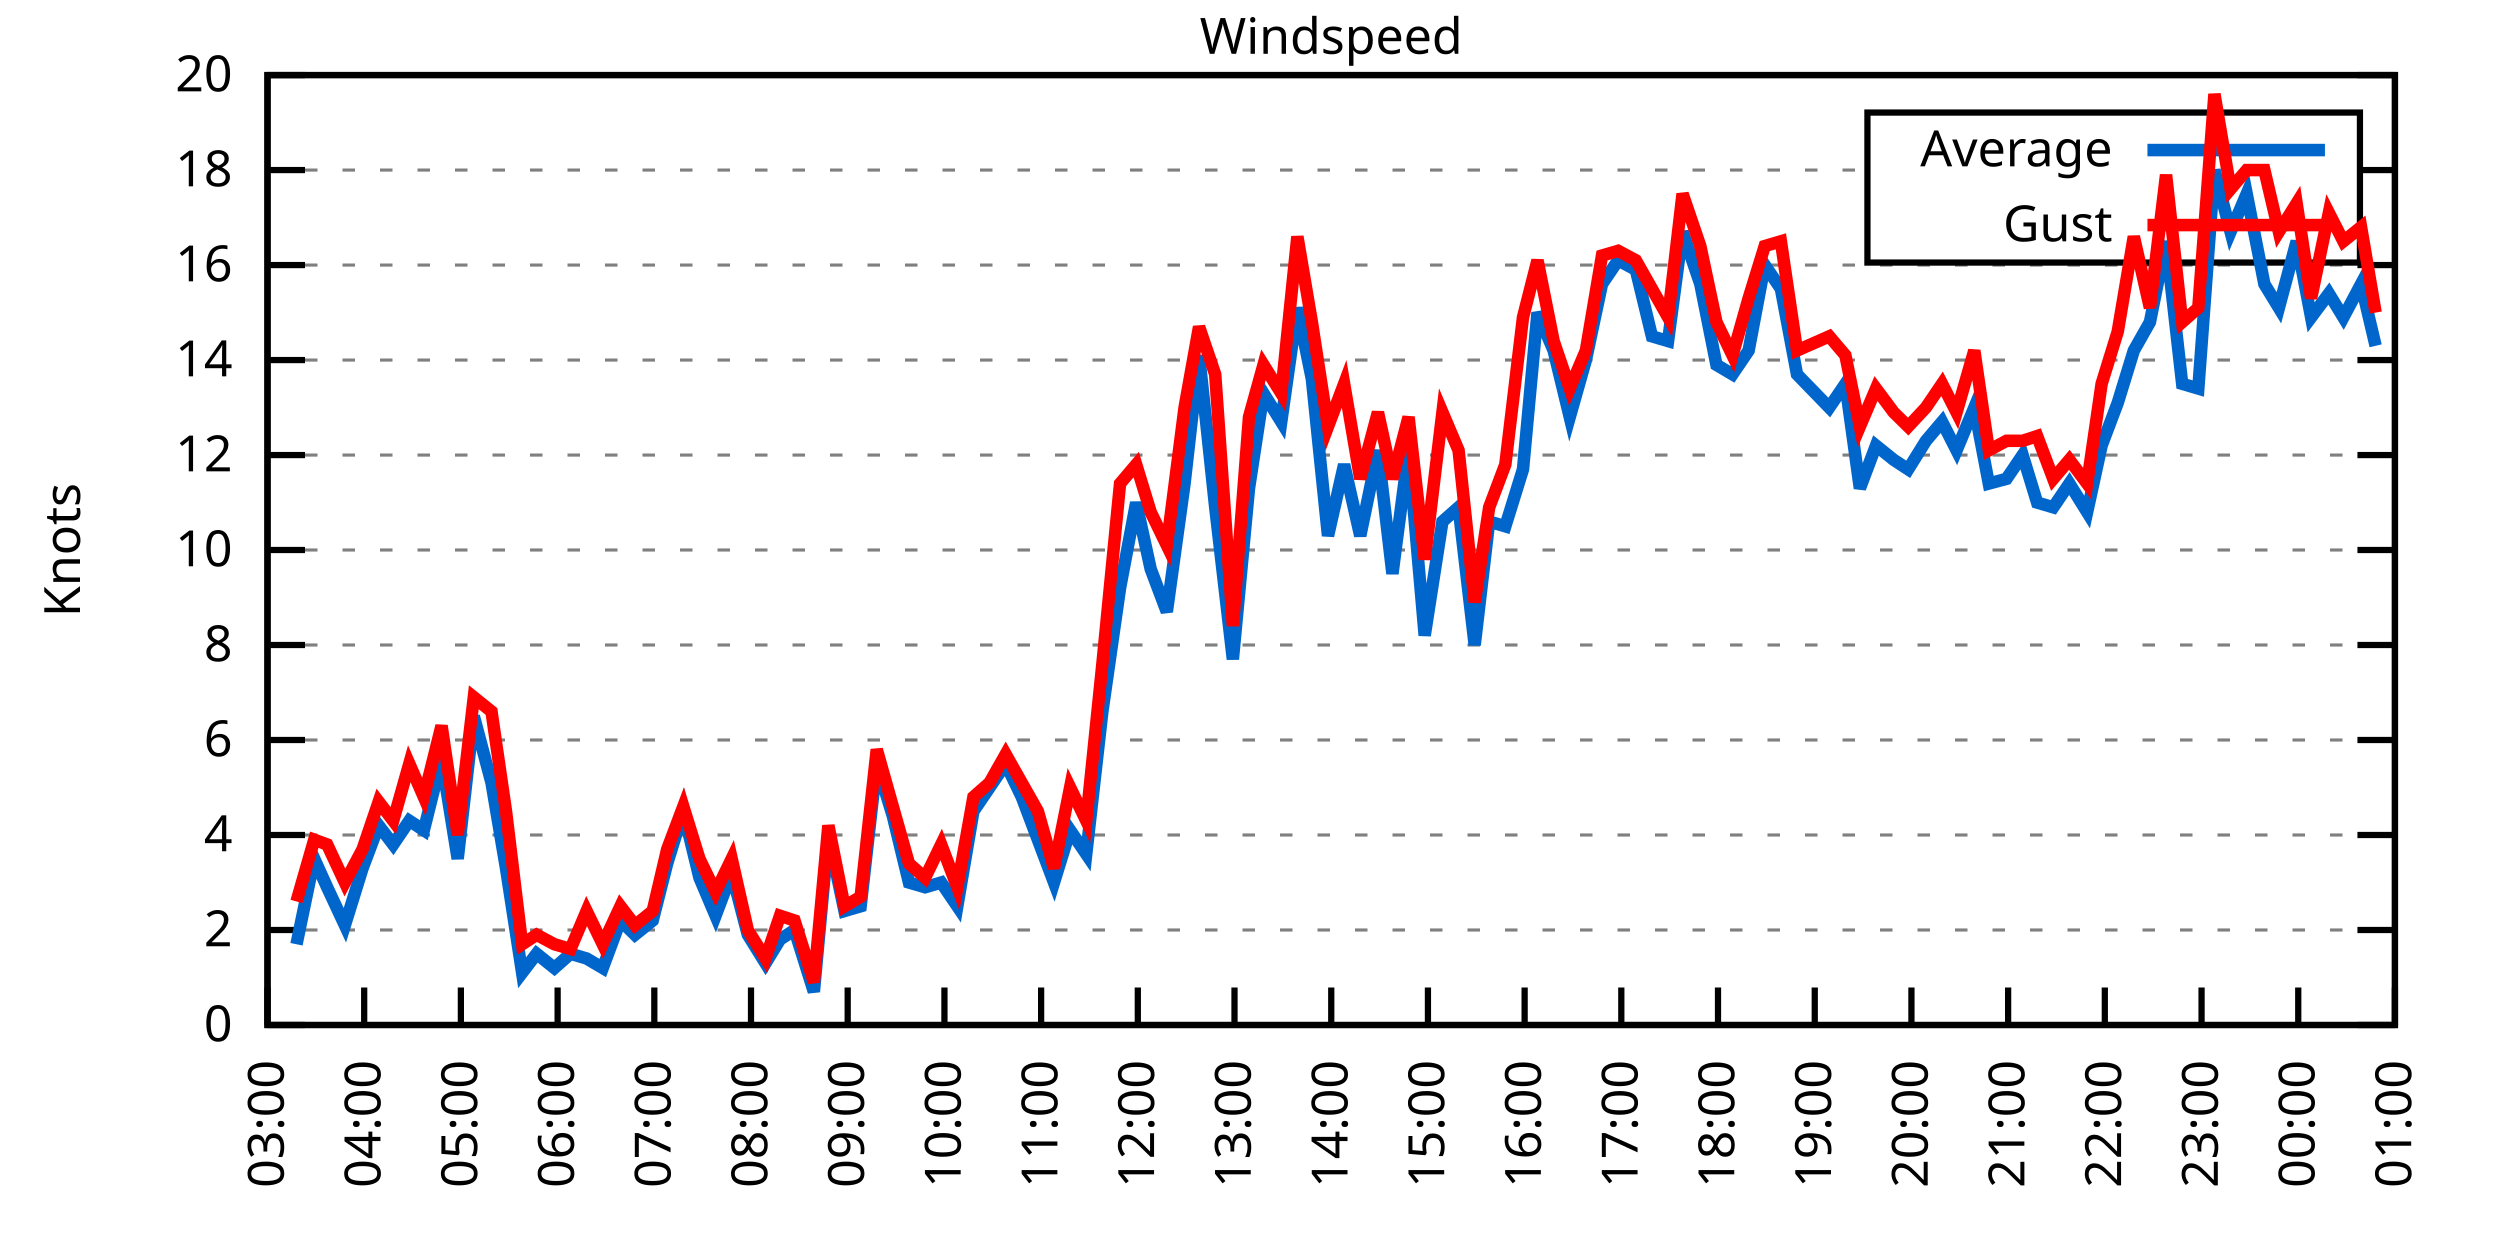
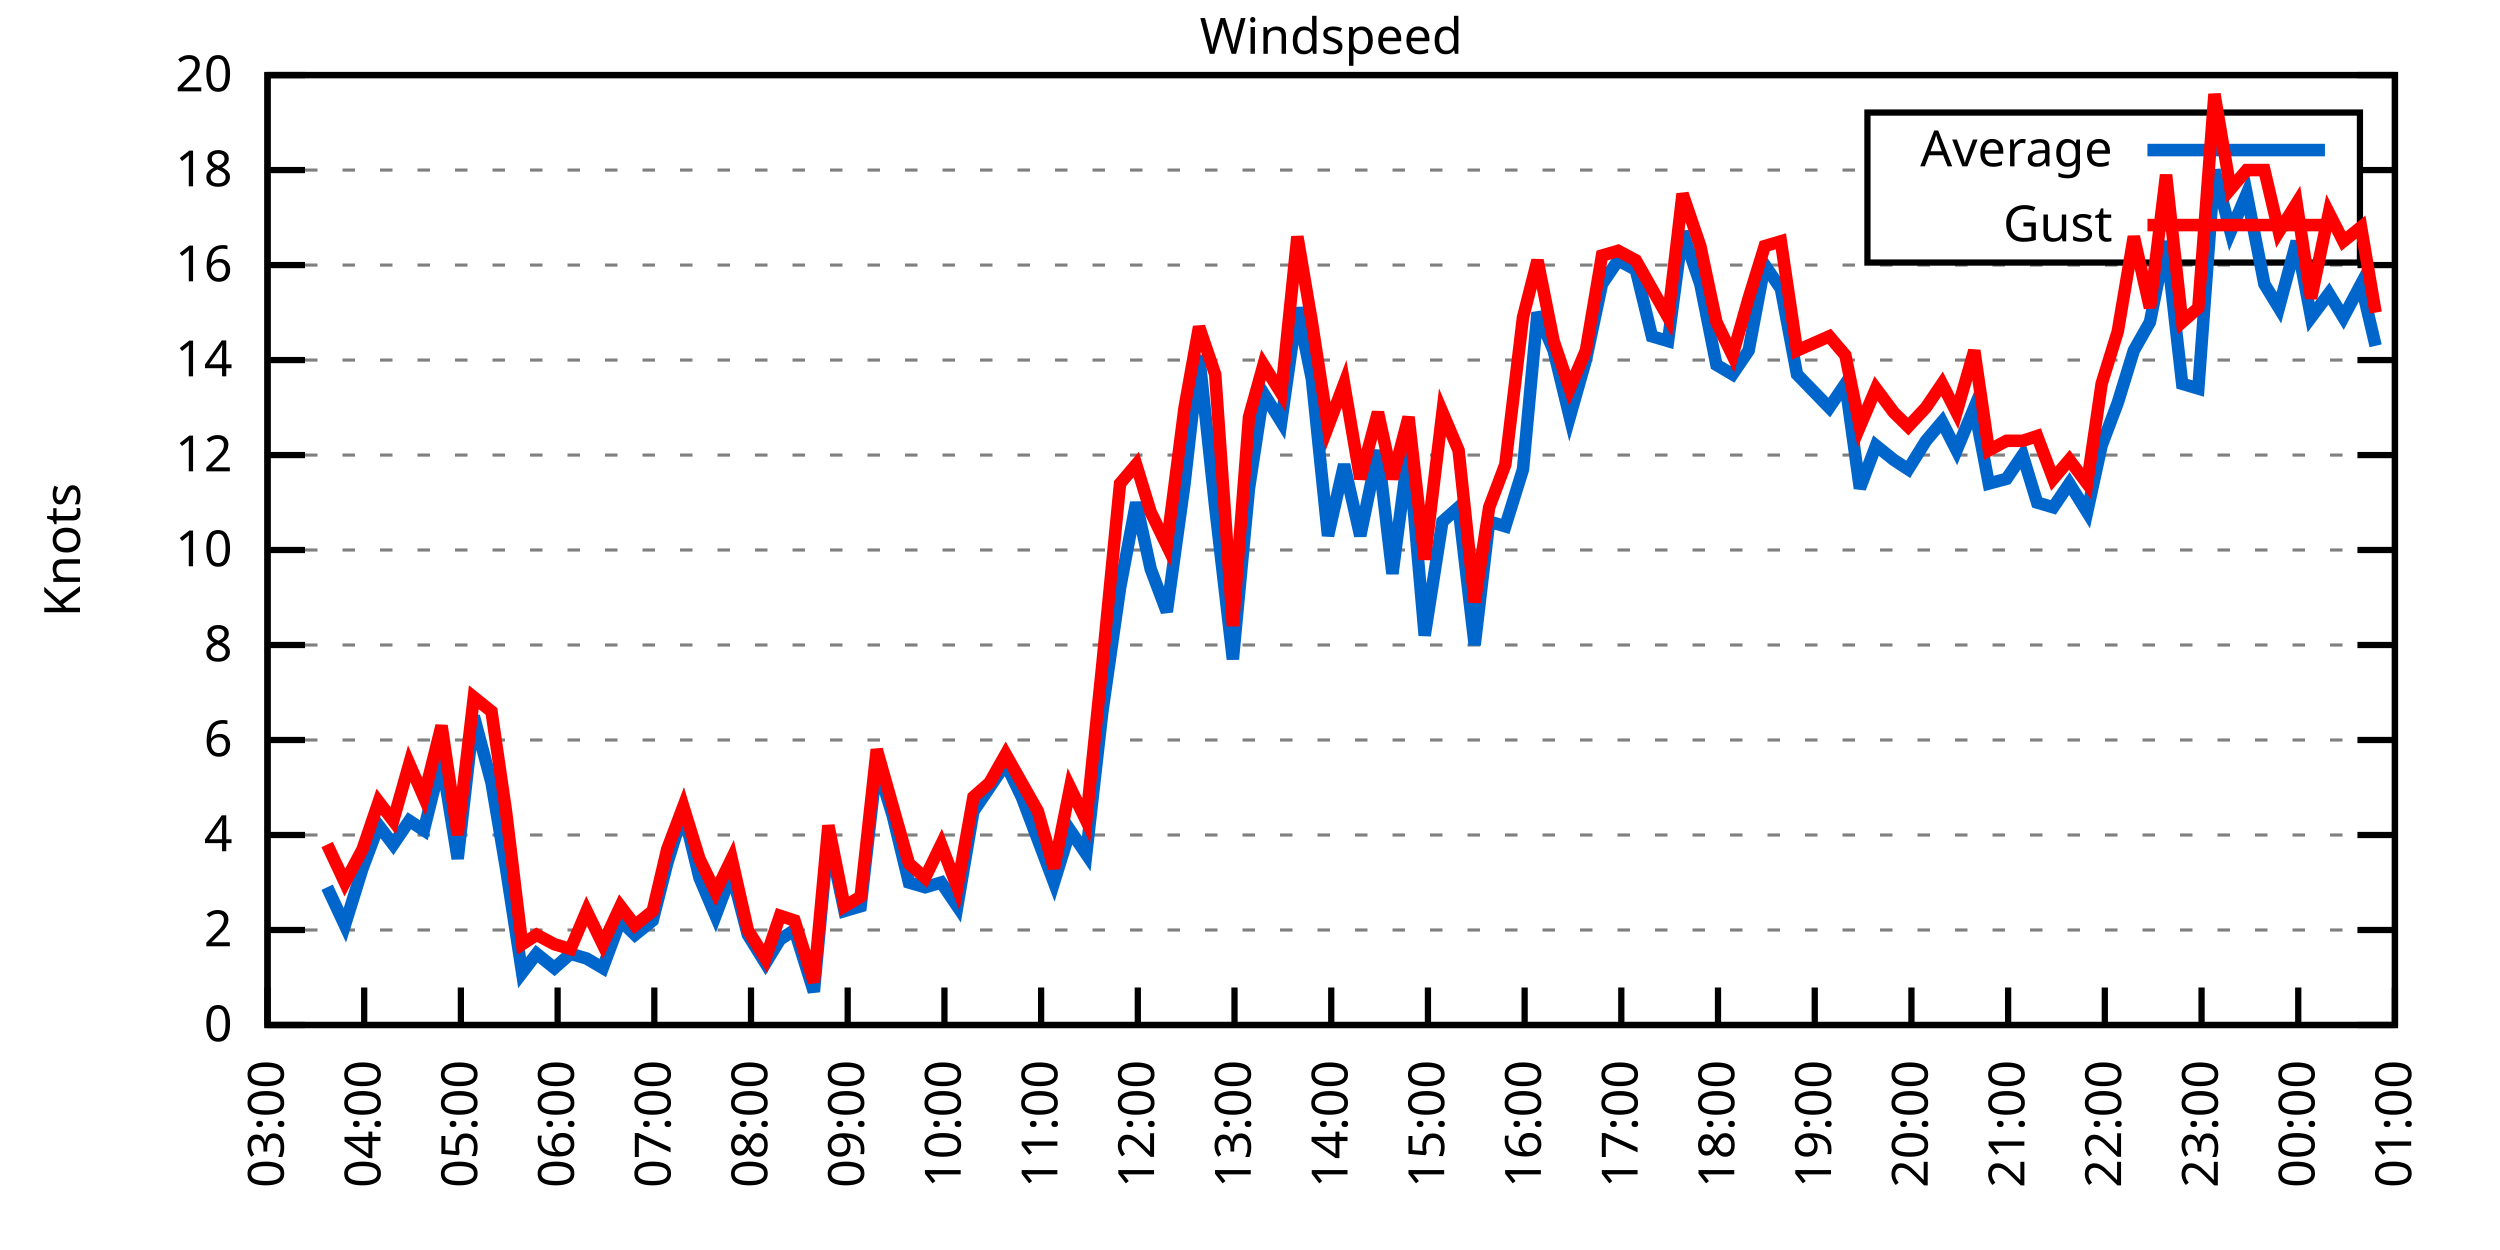
<svg xmlns="http://www.w3.org/2000/svg" xmlns:xlink="http://www.w3.org/1999/xlink" width="400" height="200" viewBox="0 0 400 200">
  <g id="gnuplot_canvas">
    <rect x="0" y="0" width="400" height="200" fill="none" />
    <defs>
      <circle id="gpDot" r="0.5" stroke-width="0.5" stroke="currentColor" />
      <path id="gpPt0" stroke-width="0.333" stroke="currentColor" d="M-1,0 h2 M0,-1 v2" />
      <path id="gpPt1" stroke-width="0.333" stroke="currentColor" d="M-1,-1 L1,1 M1,-1 L-1,1" />
      <path id="gpPt2" stroke-width="0.333" stroke="currentColor" d="M-1,0 L1,0 M0,-1 L0,1 M-1,-1 L1,1 M-1,1 L1,-1" />
      <rect id="gpPt3" stroke-width="0.333" stroke="currentColor" x="-1" y="-1" width="2" height="2" />
      <rect id="gpPt4" stroke-width="0.333" stroke="currentColor" fill="currentColor" x="-1" y="-1" width="2" height="2" />
      <circle id="gpPt5" stroke-width="0.333" stroke="currentColor" cx="0" cy="0" r="1" />
      <use xlink:href="#gpPt5" id="gpPt6" fill="currentColor" stroke="none" />
      <path id="gpPt7" stroke-width="0.333" stroke="currentColor" d="M0,-1.33 L-1.33,0.67 L1.33,0.67 z" />
      <use xlink:href="#gpPt7" id="gpPt8" fill="currentColor" stroke="none" />
      <use xlink:href="#gpPt7" id="gpPt9" stroke="currentColor" transform="rotate(180)" />
      <use xlink:href="#gpPt9" id="gpPt10" fill="currentColor" stroke="none" />
      <use xlink:href="#gpPt3" id="gpPt11" stroke="currentColor" transform="rotate(45)" />
      <use xlink:href="#gpPt11" id="gpPt12" fill="currentColor" stroke="none" />
      <path id="gpPt13" stroke-width="0.333" stroke="currentColor" d="M0,1.330 L1.265,0.411 L0.782,-1.067 L-0.782,-1.076 L-1.265,0.411 z" />
      <use xlink:href="#gpPt13" id="gpPt14" fill="currentColor" stroke="none" />
      <filter id="textbox" filterUnits="objectBoundingBox" x="0" y="0" height="1" width="1">
        <feFlood flood-color="white" flood-opacity="1" result="bgnd" />
        <feComposite in="SourceGraphic" in2="bgnd" operator="atop" />
      </filter>
      <filter id="greybox" filterUnits="objectBoundingBox" x="0" y="0" height="1" width="1">
        <feFlood flood-color="lightgrey" flood-opacity="1" result="grey" />
        <feComposite in="SourceGraphic" in2="grey" operator="atop" />
      </filter>
    </defs>
    <g fill="none" color="white" stroke="currentColor" stroke-width="1.00" stroke-linecap="butt" stroke-linejoin="miter">
</g>
    <g fill="none" color="black" stroke="currentColor" stroke-width="1.00" stroke-linecap="butt" stroke-linejoin="miter">
      <g stroke="none" shape-rendering="crispEdges">
        <polygon fill="rgb(255, 255, 255)" points="42.80,164.00 383.18,164.00 383.18,12.02 42.80,12.02 " />
      </g>
    </g>
    <g fill="none" color="black" stroke="currentColor" stroke-width="1.00" stroke-linecap="butt" stroke-linejoin="miter">
</g>
    <g fill="none" color="black" stroke="black" stroke-width="0.50" stroke-linecap="butt" stroke-linejoin="miter">
</g>
    <g fill="none" color="gray" stroke="currentColor" stroke-width="0.50" stroke-linecap="butt" stroke-linejoin="miter">
      <path stroke="gray" stroke-dasharray="2,4" class="gridline" d="M42.80,164.00 L383.19,164.00  " />
    </g>
    <g fill="none" color="gray" stroke="gray" stroke-width="1.00" stroke-linecap="butt" stroke-linejoin="miter">
</g>
    <g fill="none" color="black" stroke="currentColor" stroke-width="1.00" stroke-linecap="butt" stroke-linejoin="miter">
      <path stroke="black" d="M42.80,164.00 L48.80,164.00 M383.19,164.00 L377.19,164.00  " />
      <g transform="translate(37.20,166.60)" stroke="none" fill="black" font-family="Sans" font-size="8.00" text-anchor="end">
        <text>
          <tspan font-family="Sans"> 0</tspan>
        </text>
      </g>
    </g>
    <g fill="none" color="black" stroke="currentColor" stroke-width="1.00" stroke-linecap="butt" stroke-linejoin="miter">
</g>
    <g fill="none" color="black" stroke="black" stroke-width="0.50" stroke-linecap="butt" stroke-linejoin="miter">
</g>
    <g fill="none" color="gray" stroke="currentColor" stroke-width="0.50" stroke-linecap="butt" stroke-linejoin="miter">
      <path stroke="gray" stroke-dasharray="2,4" class="gridline" d="M42.80,148.80 L383.19,148.80  " />
    </g>
    <g fill="none" color="gray" stroke="gray" stroke-width="1.00" stroke-linecap="butt" stroke-linejoin="miter">
</g>
    <g fill="none" color="black" stroke="currentColor" stroke-width="1.00" stroke-linecap="butt" stroke-linejoin="miter">
      <path stroke="black" d="M42.80,148.80 L48.80,148.80 M383.19,148.80 L377.19,148.80  " />
      <g transform="translate(37.20,151.40)" stroke="none" fill="black" font-family="Sans" font-size="8.00" text-anchor="end">
        <text>
          <tspan font-family="Sans"> 2</tspan>
        </text>
      </g>
    </g>
    <g fill="none" color="black" stroke="currentColor" stroke-width="1.00" stroke-linecap="butt" stroke-linejoin="miter">
</g>
    <g fill="none" color="black" stroke="black" stroke-width="0.50" stroke-linecap="butt" stroke-linejoin="miter">
</g>
    <g fill="none" color="gray" stroke="currentColor" stroke-width="0.50" stroke-linecap="butt" stroke-linejoin="miter">
      <path stroke="gray" stroke-dasharray="2,4" class="gridline" d="M42.80,133.60 L383.19,133.60  " />
    </g>
    <g fill="none" color="gray" stroke="gray" stroke-width="1.00" stroke-linecap="butt" stroke-linejoin="miter">
</g>
    <g fill="none" color="black" stroke="currentColor" stroke-width="1.00" stroke-linecap="butt" stroke-linejoin="miter">
      <path stroke="black" d="M42.80,133.60 L48.80,133.60 M383.19,133.60 L377.19,133.60  " />
      <g transform="translate(37.20,136.20)" stroke="none" fill="black" font-family="Sans" font-size="8.00" text-anchor="end">
        <text>
          <tspan font-family="Sans"> 4</tspan>
        </text>
      </g>
    </g>
    <g fill="none" color="black" stroke="currentColor" stroke-width="1.00" stroke-linecap="butt" stroke-linejoin="miter">
</g>
    <g fill="none" color="black" stroke="black" stroke-width="0.50" stroke-linecap="butt" stroke-linejoin="miter">
</g>
    <g fill="none" color="gray" stroke="currentColor" stroke-width="0.50" stroke-linecap="butt" stroke-linejoin="miter">
      <path stroke="gray" stroke-dasharray="2,4" class="gridline" d="M42.80,118.40 L383.19,118.40  " />
    </g>
    <g fill="none" color="gray" stroke="gray" stroke-width="1.00" stroke-linecap="butt" stroke-linejoin="miter">
</g>
    <g fill="none" color="black" stroke="currentColor" stroke-width="1.00" stroke-linecap="butt" stroke-linejoin="miter">
      <path stroke="black" d="M42.80,118.40 L48.80,118.40 M383.19,118.40 L377.19,118.40  " />
      <g transform="translate(37.20,121.00)" stroke="none" fill="black" font-family="Sans" font-size="8.00" text-anchor="end">
        <text>
          <tspan font-family="Sans"> 6</tspan>
        </text>
      </g>
    </g>
    <g fill="none" color="black" stroke="currentColor" stroke-width="1.00" stroke-linecap="butt" stroke-linejoin="miter">
</g>
    <g fill="none" color="black" stroke="black" stroke-width="0.50" stroke-linecap="butt" stroke-linejoin="miter">
</g>
    <g fill="none" color="gray" stroke="currentColor" stroke-width="0.50" stroke-linecap="butt" stroke-linejoin="miter">
      <path stroke="gray" stroke-dasharray="2,4" class="gridline" d="M42.80,103.20 L383.19,103.20  " />
    </g>
    <g fill="none" color="gray" stroke="gray" stroke-width="1.00" stroke-linecap="butt" stroke-linejoin="miter">
</g>
    <g fill="none" color="black" stroke="currentColor" stroke-width="1.00" stroke-linecap="butt" stroke-linejoin="miter">
      <path stroke="black" d="M42.80,103.20 L48.80,103.20 M383.19,103.20 L377.19,103.20  " />
      <g transform="translate(37.20,105.80)" stroke="none" fill="black" font-family="Sans" font-size="8.00" text-anchor="end">
        <text>
          <tspan font-family="Sans"> 8</tspan>
        </text>
      </g>
    </g>
    <g fill="none" color="black" stroke="currentColor" stroke-width="1.00" stroke-linecap="butt" stroke-linejoin="miter">
</g>
    <g fill="none" color="black" stroke="black" stroke-width="0.50" stroke-linecap="butt" stroke-linejoin="miter">
</g>
    <g fill="none" color="gray" stroke="currentColor" stroke-width="0.50" stroke-linecap="butt" stroke-linejoin="miter">
      <path stroke="gray" stroke-dasharray="2,4" class="gridline" d="M42.80,88.00 L383.19,88.00  " />
    </g>
    <g fill="none" color="gray" stroke="gray" stroke-width="1.00" stroke-linecap="butt" stroke-linejoin="miter">
</g>
    <g fill="none" color="black" stroke="currentColor" stroke-width="1.00" stroke-linecap="butt" stroke-linejoin="miter">
      <path stroke="black" d="M42.80,88.00 L48.80,88.00 M383.19,88.00 L377.19,88.00  " />
      <g transform="translate(37.20,90.60)" stroke="none" fill="black" font-family="Sans" font-size="8.00" text-anchor="end">
        <text>
          <tspan font-family="Sans"> 10</tspan>
        </text>
      </g>
    </g>
    <g fill="none" color="black" stroke="currentColor" stroke-width="1.00" stroke-linecap="butt" stroke-linejoin="miter">
</g>
    <g fill="none" color="black" stroke="black" stroke-width="0.50" stroke-linecap="butt" stroke-linejoin="miter">
</g>
    <g fill="none" color="gray" stroke="currentColor" stroke-width="0.50" stroke-linecap="butt" stroke-linejoin="miter">
      <path stroke="gray" stroke-dasharray="2,4" class="gridline" d="M42.80,72.81 L383.19,72.81  " />
    </g>
    <g fill="none" color="gray" stroke="gray" stroke-width="1.00" stroke-linecap="butt" stroke-linejoin="miter">
</g>
    <g fill="none" color="black" stroke="currentColor" stroke-width="1.00" stroke-linecap="butt" stroke-linejoin="miter">
      <path stroke="black" d="M42.80,72.81 L48.80,72.81 M383.19,72.81 L377.19,72.81  " />
      <g transform="translate(37.20,75.41)" stroke="none" fill="black" font-family="Sans" font-size="8.00" text-anchor="end">
        <text>
          <tspan font-family="Sans"> 12</tspan>
        </text>
      </g>
    </g>
    <g fill="none" color="black" stroke="currentColor" stroke-width="1.00" stroke-linecap="butt" stroke-linejoin="miter">
</g>
    <g fill="none" color="black" stroke="black" stroke-width="0.50" stroke-linecap="butt" stroke-linejoin="miter">
</g>
    <g fill="none" color="gray" stroke="currentColor" stroke-width="0.50" stroke-linecap="butt" stroke-linejoin="miter">
      <path stroke="gray" stroke-dasharray="2,4" class="gridline" d="M42.80,57.61 L383.19,57.61  " />
    </g>
    <g fill="none" color="gray" stroke="gray" stroke-width="1.00" stroke-linecap="butt" stroke-linejoin="miter">
</g>
    <g fill="none" color="black" stroke="currentColor" stroke-width="1.00" stroke-linecap="butt" stroke-linejoin="miter">
      <path stroke="black" d="M42.80,57.61 L48.80,57.61 M383.19,57.61 L377.19,57.61  " />
      <g transform="translate(37.20,60.21)" stroke="none" fill="black" font-family="Sans" font-size="8.00" text-anchor="end">
        <text>
          <tspan font-family="Sans"> 14</tspan>
        </text>
      </g>
    </g>
    <g fill="none" color="black" stroke="currentColor" stroke-width="1.00" stroke-linecap="butt" stroke-linejoin="miter">
</g>
    <g fill="none" color="black" stroke="black" stroke-width="0.50" stroke-linecap="butt" stroke-linejoin="miter">
</g>
    <g fill="none" color="gray" stroke="currentColor" stroke-width="0.50" stroke-linecap="butt" stroke-linejoin="miter">
      <path stroke="gray" stroke-dasharray="2,4" class="gridline" d="M42.80,42.41 L383.19,42.41  " />
    </g>
    <g fill="none" color="gray" stroke="gray" stroke-width="1.00" stroke-linecap="butt" stroke-linejoin="miter">
</g>
    <g fill="none" color="black" stroke="currentColor" stroke-width="1.00" stroke-linecap="butt" stroke-linejoin="miter">
      <path stroke="black" d="M42.80,42.41 L48.80,42.41 M383.19,42.41 L377.19,42.41  " />
      <g transform="translate(37.20,45.01)" stroke="none" fill="black" font-family="Sans" font-size="8.00" text-anchor="end">
        <text>
          <tspan font-family="Sans"> 16</tspan>
        </text>
      </g>
    </g>
    <g fill="none" color="black" stroke="currentColor" stroke-width="1.00" stroke-linecap="butt" stroke-linejoin="miter">
</g>
    <g fill="none" color="black" stroke="black" stroke-width="0.50" stroke-linecap="butt" stroke-linejoin="miter">
</g>
    <g fill="none" color="gray" stroke="currentColor" stroke-width="0.50" stroke-linecap="butt" stroke-linejoin="miter">
      <path stroke="gray" stroke-dasharray="2,4" class="gridline" d="M42.80,27.21 L298.79,27.21 M377.59,27.21 L383.19,27.21  " />
    </g>
    <g fill="none" color="gray" stroke="gray" stroke-width="1.00" stroke-linecap="butt" stroke-linejoin="miter">
</g>
    <g fill="none" color="black" stroke="currentColor" stroke-width="1.00" stroke-linecap="butt" stroke-linejoin="miter">
      <path stroke="black" d="M42.80,27.21 L48.80,27.21 M383.19,27.21 L377.19,27.21  " />
      <g transform="translate(37.20,29.81)" stroke="none" fill="black" font-family="Sans" font-size="8.00" text-anchor="end">
        <text>
          <tspan font-family="Sans"> 18</tspan>
        </text>
      </g>
    </g>
    <g fill="none" color="black" stroke="currentColor" stroke-width="1.00" stroke-linecap="butt" stroke-linejoin="miter">
</g>
    <g fill="none" color="black" stroke="black" stroke-width="0.50" stroke-linecap="butt" stroke-linejoin="miter">
</g>
    <g fill="none" color="gray" stroke="currentColor" stroke-width="0.50" stroke-linecap="butt" stroke-linejoin="miter">
      <path stroke="gray" stroke-dasharray="2,4" class="gridline" d="M42.80,12.01 L383.19,12.01  " />
    </g>
    <g fill="none" color="gray" stroke="gray" stroke-width="1.00" stroke-linecap="butt" stroke-linejoin="miter">
</g>
    <g fill="none" color="black" stroke="currentColor" stroke-width="1.00" stroke-linecap="butt" stroke-linejoin="miter">
      <path stroke="black" d="M42.80,12.01 L48.80,12.01 M383.19,12.01 L377.19,12.01  " />
      <g transform="translate(37.20,14.61)" stroke="none" fill="black" font-family="Sans" font-size="8.00" text-anchor="end">
        <text>
          <tspan font-family="Sans"> 20</tspan>
        </text>
      </g>
    </g>
    <g fill="none" color="black" stroke="currentColor" stroke-width="1.00" stroke-linecap="butt" stroke-linejoin="miter">
      <path stroke="black" d="M42.80,164.00 L42.80,158.00  " />
      <g transform="translate(45.40,169.60) rotate(270.00)" stroke="none" fill="black" font-family="Sans" font-size="8.00" text-anchor="end">
        <text>
          <tspan font-family="Sans">03:00</tspan>
        </text>
      </g>
    </g>
    <g fill="none" color="black" stroke="currentColor" stroke-width="1.00" stroke-linecap="butt" stroke-linejoin="miter">
      <path stroke="black" d="M58.27,164.00 L58.27,158.00  " />
      <g transform="translate(60.87,169.60) rotate(270.00)" stroke="none" fill="black" font-family="Sans" font-size="8.00" text-anchor="end">
        <text>
          <tspan font-family="Sans">04:00</tspan>
        </text>
      </g>
    </g>
    <g fill="none" color="black" stroke="currentColor" stroke-width="1.00" stroke-linecap="butt" stroke-linejoin="miter">
      <path stroke="black" d="M73.74,164.00 L73.74,158.00  " />
      <g transform="translate(76.34,169.60) rotate(270.00)" stroke="none" fill="black" font-family="Sans" font-size="8.00" text-anchor="end">
        <text>
          <tspan font-family="Sans">05:00</tspan>
        </text>
      </g>
    </g>
    <g fill="none" color="black" stroke="currentColor" stroke-width="1.00" stroke-linecap="butt" stroke-linejoin="miter">
      <path stroke="black" d="M89.22,164.00 L89.22,158.00  " />
      <g transform="translate(91.82,169.60) rotate(270.00)" stroke="none" fill="black" font-family="Sans" font-size="8.00" text-anchor="end">
        <text>
          <tspan font-family="Sans">06:00</tspan>
        </text>
      </g>
    </g>
    <g fill="none" color="black" stroke="currentColor" stroke-width="1.00" stroke-linecap="butt" stroke-linejoin="miter">
      <path stroke="black" d="M104.69,164.00 L104.69,158.00  " />
      <g transform="translate(107.29,169.60) rotate(270.00)" stroke="none" fill="black" font-family="Sans" font-size="8.00" text-anchor="end">
        <text>
          <tspan font-family="Sans">07:00</tspan>
        </text>
      </g>
    </g>
    <g fill="none" color="black" stroke="currentColor" stroke-width="1.00" stroke-linecap="butt" stroke-linejoin="miter">
      <path stroke="black" d="M120.16,164.00 L120.16,158.00  " />
      <g transform="translate(122.76,169.60) rotate(270.00)" stroke="none" fill="black" font-family="Sans" font-size="8.00" text-anchor="end">
        <text>
          <tspan font-family="Sans">08:00</tspan>
        </text>
      </g>
    </g>
    <g fill="none" color="black" stroke="currentColor" stroke-width="1.00" stroke-linecap="butt" stroke-linejoin="miter">
      <path stroke="black" d="M135.63,164.00 L135.63,158.00  " />
      <g transform="translate(138.23,169.60) rotate(270.00)" stroke="none" fill="black" font-family="Sans" font-size="8.00" text-anchor="end">
        <text>
          <tspan font-family="Sans">09:00</tspan>
        </text>
      </g>
    </g>
    <g fill="none" color="black" stroke="currentColor" stroke-width="1.00" stroke-linecap="butt" stroke-linejoin="miter">
      <path stroke="black" d="M151.11,164.00 L151.11,158.00  " />
      <g transform="translate(153.71,169.60) rotate(270.00)" stroke="none" fill="black" font-family="Sans" font-size="8.00" text-anchor="end">
        <text>
          <tspan font-family="Sans">10:00</tspan>
        </text>
      </g>
    </g>
    <g fill="none" color="black" stroke="currentColor" stroke-width="1.00" stroke-linecap="butt" stroke-linejoin="miter">
      <path stroke="black" d="M166.58,164.00 L166.58,158.00  " />
      <g transform="translate(169.18,169.60) rotate(270.00)" stroke="none" fill="black" font-family="Sans" font-size="8.00" text-anchor="end">
        <text>
          <tspan font-family="Sans">11:00</tspan>
        </text>
      </g>
    </g>
    <g fill="none" color="black" stroke="currentColor" stroke-width="1.00" stroke-linecap="butt" stroke-linejoin="miter">
      <path stroke="black" d="M182.05,164.00 L182.05,158.00  " />
      <g transform="translate(184.65,169.60) rotate(270.00)" stroke="none" fill="black" font-family="Sans" font-size="8.00" text-anchor="end">
        <text>
          <tspan font-family="Sans">12:00</tspan>
        </text>
      </g>
    </g>
    <g fill="none" color="black" stroke="currentColor" stroke-width="1.00" stroke-linecap="butt" stroke-linejoin="miter">
      <path stroke="black" d="M197.52,164.00 L197.52,158.00  " />
      <g transform="translate(200.12,169.60) rotate(270.00)" stroke="none" fill="black" font-family="Sans" font-size="8.00" text-anchor="end">
        <text>
          <tspan font-family="Sans">13:00</tspan>
        </text>
      </g>
    </g>
    <g fill="none" color="black" stroke="currentColor" stroke-width="1.00" stroke-linecap="butt" stroke-linejoin="miter">
      <path stroke="black" d="M213.00,164.00 L213.00,158.00  " />
      <g transform="translate(215.60,169.60) rotate(270.00)" stroke="none" fill="black" font-family="Sans" font-size="8.00" text-anchor="end">
        <text>
          <tspan font-family="Sans">14:00</tspan>
        </text>
      </g>
    </g>
    <g fill="none" color="black" stroke="currentColor" stroke-width="1.00" stroke-linecap="butt" stroke-linejoin="miter">
      <path stroke="black" d="M228.47,164.00 L228.47,158.00  " />
      <g transform="translate(231.07,169.60) rotate(270.00)" stroke="none" fill="black" font-family="Sans" font-size="8.00" text-anchor="end">
        <text>
          <tspan font-family="Sans">15:00</tspan>
        </text>
      </g>
    </g>
    <g fill="none" color="black" stroke="currentColor" stroke-width="1.00" stroke-linecap="butt" stroke-linejoin="miter">
      <path stroke="black" d="M243.94,164.00 L243.94,158.00  " />
      <g transform="translate(246.54,169.60) rotate(270.00)" stroke="none" fill="black" font-family="Sans" font-size="8.00" text-anchor="end">
        <text>
          <tspan font-family="Sans">16:00</tspan>
        </text>
      </g>
    </g>
    <g fill="none" color="black" stroke="currentColor" stroke-width="1.00" stroke-linecap="butt" stroke-linejoin="miter">
      <path stroke="black" d="M259.41,164.00 L259.41,158.00  " />
      <g transform="translate(262.01,169.60) rotate(270.00)" stroke="none" fill="black" font-family="Sans" font-size="8.00" text-anchor="end">
        <text>
          <tspan font-family="Sans">17:00</tspan>
        </text>
      </g>
    </g>
    <g fill="none" color="black" stroke="currentColor" stroke-width="1.00" stroke-linecap="butt" stroke-linejoin="miter">
      <path stroke="black" d="M274.88,164.00 L274.88,158.00  " />
      <g transform="translate(277.48,169.60) rotate(270.00)" stroke="none" fill="black" font-family="Sans" font-size="8.00" text-anchor="end">
        <text>
          <tspan font-family="Sans">18:00</tspan>
        </text>
      </g>
    </g>
    <g fill="none" color="black" stroke="currentColor" stroke-width="1.00" stroke-linecap="butt" stroke-linejoin="miter">
      <path stroke="black" d="M290.36,164.00 L290.36,158.00  " />
      <g transform="translate(292.96,169.60) rotate(270.00)" stroke="none" fill="black" font-family="Sans" font-size="8.00" text-anchor="end">
        <text>
          <tspan font-family="Sans">19:00</tspan>
        </text>
      </g>
    </g>
    <g fill="none" color="black" stroke="currentColor" stroke-width="1.00" stroke-linecap="butt" stroke-linejoin="miter">
      <path stroke="black" d="M305.83,164.00 L305.83,158.00  " />
      <g transform="translate(308.43,169.60) rotate(270.00)" stroke="none" fill="black" font-family="Sans" font-size="8.00" text-anchor="end">
        <text>
          <tspan font-family="Sans">20:00</tspan>
        </text>
      </g>
    </g>
    <g fill="none" color="black" stroke="currentColor" stroke-width="1.00" stroke-linecap="butt" stroke-linejoin="miter">
      <path stroke="black" d="M321.30,164.00 L321.30,158.00  " />
      <g transform="translate(323.90,169.60) rotate(270.00)" stroke="none" fill="black" font-family="Sans" font-size="8.00" text-anchor="end">
        <text>
          <tspan font-family="Sans">21:00</tspan>
        </text>
      </g>
    </g>
    <g fill="none" color="black" stroke="currentColor" stroke-width="1.00" stroke-linecap="butt" stroke-linejoin="miter">
      <path stroke="black" d="M336.77,164.00 L336.77,158.00  " />
      <g transform="translate(339.37,169.60) rotate(270.00)" stroke="none" fill="black" font-family="Sans" font-size="8.00" text-anchor="end">
        <text>
          <tspan font-family="Sans">22:00</tspan>
        </text>
      </g>
    </g>
    <g fill="none" color="black" stroke="currentColor" stroke-width="1.00" stroke-linecap="butt" stroke-linejoin="miter">
      <path stroke="black" d="M352.25,164.00 L352.25,158.00  " />
      <g transform="translate(354.85,169.60) rotate(270.00)" stroke="none" fill="black" font-family="Sans" font-size="8.00" text-anchor="end">
        <text>
          <tspan font-family="Sans">23:00</tspan>
        </text>
      </g>
    </g>
    <g fill="none" color="black" stroke="currentColor" stroke-width="1.00" stroke-linecap="butt" stroke-linejoin="miter">
      <path stroke="black" d="M367.72,164.00 L367.72,158.00  " />
      <g transform="translate(370.32,169.60) rotate(270.00)" stroke="none" fill="black" font-family="Sans" font-size="8.00" text-anchor="end">
        <text>
          <tspan font-family="Sans">00:00</tspan>
        </text>
      </g>
    </g>
    <g fill="none" color="black" stroke="currentColor" stroke-width="1.00" stroke-linecap="butt" stroke-linejoin="miter">
      <path stroke="black" d="M383.19,164.00 L383.19,158.00  " />
      <g transform="translate(385.79,169.60) rotate(270.00)" stroke="none" fill="black" font-family="Sans" font-size="8.00" text-anchor="end">
        <text>
          <tspan font-family="Sans">01:00</tspan>
        </text>
      </g>
    </g>
    <g fill="none" color="black" stroke="currentColor" stroke-width="1.00" stroke-linecap="butt" stroke-linejoin="miter">
</g>
    <g fill="none" color="black" stroke="currentColor" stroke-width="1.00" stroke-linecap="butt" stroke-linejoin="miter">
      <path stroke="black" d="M42.80,12.01 L42.80,164.00 L383.19,164.00 L383.19,12.01 L42.80,12.01 Z  " />
    </g>
    <g fill="none" color="black" stroke="currentColor" stroke-width="1.00" stroke-linecap="butt" stroke-linejoin="miter">
</g>
    <g fill="none" color="black" stroke="currentColor" stroke-width="1.00" stroke-linecap="butt" stroke-linejoin="miter">
      <path stroke="black" d="M298.79,42.01 L298.79,18.01 L377.59,18.01 L377.59,42.01 L298.79,42.01 Z  " />
    </g>
    <g id="Windspeed_plot_1">
      <g fill="none" color="white" stroke="black" stroke-width="2.00" stroke-linecap="butt" stroke-linejoin="miter">
</g>
      <g fill="none" color="black" stroke="currentColor" stroke-width="2.00" stroke-linecap="butt" stroke-linejoin="miter">
        <g transform="translate(337.99,26.61)" stroke="none" fill="black" font-family="Sans" font-size="8.00" text-anchor="end">
          <text>
            <tspan font-family="Sans">Average</tspan>
          </text>
        </g>
      </g>
      <g fill="none" color="black" stroke="currentColor" stroke-width="2.00" stroke-linecap="butt" stroke-linejoin="miter">
-         <path stroke="rgb(  0, 102, 204)" d="M343.59,24.01 L371.99,24.01 M47.44,151.08 L50.28,137.40 L52.34,141.96 L55.18,148.04 L58.01,138.92 L60.59,132.08   L62.91,135.12 L65.49,131.32 L67.81,132.84 L70.65,121.44 L73.23,137.40 L75.81,114.60 L78.64,125.24 L80.96,138.92   L83.54,155.64 L85.86,152.60 L88.70,154.88 L91.28,152.60 L93.86,153.36 L96.44,154.88 L99.27,147.28 L101.59,149.56   L104.43,147.28 L106.75,138.16 L109.33,129.80 L111.91,140.44 L114.49,146.52 L117.07,139.68 L119.65,149.56 L122.48,154.12   L124.80,150.32 L127.12,148.80 L130.22,158.68 L132.54,133.60 L135.12,145.76 L137.70,145.00 L140.28,122.20 L142.85,130.56   L145.43,141.20 L148.01,141.96 L150.59,141.20 L153.17,145.00 L155.75,129.80 L158.33,126.00 L160.91,122.20 L163.48,127.52   L166.06,134.36 L168.64,141.20 L171.22,132.84 L173.80,136.64 L176.38,113.84 L179.21,94.08 L181.79,80.41 L184.11,91.04   L186.69,97.88 L189.53,77.37 L191.85,56.85 L194.43,81.17 L197.26,105.48 L199.84,78.13 L202.16,62.93 L205.00,67.49   L207.58,49.25 L209.90,60.65 L212.48,85.73 L215.06,74.33 L217.64,85.73 L220.47,72.05 L222.79,91.80 L225.37,72.05   L227.95,101.68 L230.79,83.45 L233.37,81.17 L235.95,103.20 L238.27,83.45 L240.85,84.21 L243.68,75.09 L246.00,50.01   L248.58,56.09 L251.16,66.73 L253.74,57.61 L256.32,45.45 L258.90,41.65 L261.73,43.17 L264.31,53.81 L266.89,54.57   L269.21,37.09 L272.05,45.45 L274.63,58.37 L277.20,59.89 L279.78,56.09 L282.36,42.41 L284.94,46.21 L287.52,59.89   L292.68,65.21 L295.26,61.41 L297.58,78.13 L300.16,71.29 L302.99,73.57 L305.31,75.09 L308.15,70.53 L310.73,67.49   L313.05,72.05 L315.89,65.21 L318.21,77.37 L321.04,76.61 L323.62,72.81 L325.94,80.41 L328.52,81.17 L331.10,77.37   L333.94,81.93 L336.26,71.29 L338.84,64.45 L341.41,56.09 L343.99,51.53 L346.57,38.61 L349.15,61.41 L351.73,62.17   L354.31,27.21 L356.89,37.09 L359.47,31.01 L362.30,45.45 L364.62,49.25 L367.46,38.61 L369.78,50.77 L372.62,46.97   L374.94,50.77 L377.77,45.45 L380.10,55.33  " />
+         <path stroke="rgb(  0, 102, 204)" d="M343.59,24.01 L371.99,24.01 M52.34,141.96 L55.18,148.04 L58.01,138.92 L60.59,132.08 L62.91,135.12 L65.49,131.32   L67.81,132.84 L70.65,121.44 L73.23,137.40 L75.81,114.60 L78.64,125.24 L80.96,138.92 L83.54,155.64 L85.86,152.60   L88.70,154.88 L91.28,152.60 L93.86,153.36 L96.44,154.88 L99.27,147.28 L101.59,149.56 L104.43,147.28 L106.75,138.16   L109.33,129.80 L111.91,140.44 L114.49,146.52 L117.07,139.68 L119.65,149.56 L122.48,154.12 L124.80,150.32 L127.12,148.80   L130.22,158.68 L132.54,133.60 L135.12,145.76 L137.70,145.00 L140.28,122.20 L142.85,130.56 L145.43,141.20 L148.01,141.96   L150.59,141.20 L153.17,145.00 L155.75,129.80 L158.33,126.00 L160.91,122.20 L163.48,127.52 L166.06,134.36 L168.64,141.20   L171.22,132.84 L173.80,136.64 L176.38,113.84 L179.21,94.08 L181.79,80.41 L184.11,91.04 L186.69,97.88 L189.53,77.37   L191.85,56.85 L194.43,81.17 L197.26,105.48 L199.84,78.13 L202.16,62.93 L205.00,67.49 L207.58,49.25 L209.90,60.65   L212.48,85.73 L215.06,74.33 L217.64,85.73 L220.47,72.05 L222.79,91.80 L225.37,72.05 L227.95,101.68 L230.79,83.45   L233.37,81.17 L235.95,103.20 L238.27,83.45 L240.85,84.21 L243.68,75.09 L246.00,50.01 L248.58,56.09 L251.16,66.73   L253.74,57.61 L256.32,45.45 L258.90,41.65 L261.73,43.17 L264.31,53.81 L266.89,54.57 L269.21,37.09 L272.05,45.45   L274.63,58.37 L277.20,59.89 L279.78,56.09 L282.36,42.41 L284.94,46.21 L287.52,59.89 L292.68,65.21 L295.26,61.41   L297.58,78.13 L300.16,71.29 L302.99,73.57 L305.31,75.09 L308.15,70.53 L310.73,67.49 L313.05,72.05 L315.89,65.21   L318.21,77.37 L321.04,76.61 L323.62,72.81 L325.94,80.41 L328.52,81.17 L331.10,77.37 L333.94,81.93 L336.26,71.29   L338.84,64.45 L341.41,56.09 L343.99,51.53 L346.57,38.61 L349.15,61.41 L351.73,62.17 L354.31,27.21 L356.89,37.09   L359.47,31.01 L362.30,45.45 L364.62,49.25 L367.46,38.61 L369.78,50.77 L372.62,46.97 L374.94,50.77 L377.77,45.45   L380.10,55.33  " />
      </g>
    </g>
    <g id="Windspeed_plot_2">
      <g fill="none" color="black" stroke="currentColor" stroke-width="2.00" stroke-linecap="butt" stroke-linejoin="miter">
        <g transform="translate(337.99,38.61)" stroke="none" fill="black" font-family="Sans" font-size="8.00" text-anchor="end">
          <text>
            <tspan font-family="Sans">Gust</tspan>
          </text>
        </g>
      </g>
      <g fill="none" color="black" stroke="currentColor" stroke-width="2.00" stroke-linecap="butt" stroke-linejoin="miter">
-         <path stroke="rgb(255,   0,   0)" d="M343.59,36.01 L371.99,36.01 M47.44,144.24 L50.28,134.36 L52.34,135.12 L55.18,141.20 L58.01,135.88 L60.59,128.28   L62.91,131.32 L65.49,122.20 L67.81,127.52 L70.65,116.12 L73.23,133.60 L75.81,111.56 L78.64,113.84 L80.96,129.80   L83.54,151.08 L85.86,149.56 L88.70,151.08 L91.28,151.84 L93.86,145.76 L96.44,151.08 L99.27,145.00 L101.59,148.04   L104.43,145.76 L106.75,135.88 L109.33,129.04 L111.91,137.40 L114.49,142.72 L117.07,137.40 L119.65,148.80 L122.48,153.36   L124.80,146.52 L127.12,147.28 L130.22,157.16 L132.54,132.08 L135.12,145.00 L137.70,143.48 L140.28,119.92 L142.85,129.04   L145.43,138.16 L148.01,140.44 L150.59,135.12 L153.17,141.96 L155.75,127.52 L158.33,125.24 L160.91,120.68 L163.48,125.24   L166.06,129.80 L168.64,138.92 L171.22,126.00 L173.80,131.32 L176.38,106.24 L179.21,77.37 L181.79,74.33 L184.11,81.93   L186.69,87.25 L189.53,65.21 L191.85,52.29 L194.43,59.89 L197.26,100.16 L199.84,66.73 L202.16,58.37 L205.00,62.93   L207.58,37.85 L209.90,51.53 L212.48,68.25 L215.06,61.41 L217.64,76.61 L220.47,65.97 L222.79,76.61 L225.37,66.73   L227.95,89.52 L230.79,65.97 L233.37,72.05 L235.95,96.36 L238.27,81.17 L240.85,74.33 L243.68,50.77 L246.00,41.65   L248.58,54.57 L251.16,62.17 L253.74,56.09 L256.32,40.89 L258.90,40.13 L261.73,41.65 L264.31,46.21 L266.89,50.77   L269.21,31.01 L272.05,39.37 L274.63,51.53 L277.20,56.85 L279.78,47.73 L282.36,39.37 L284.94,38.61 L287.52,56.09   L292.68,53.81 L295.26,56.85 L297.58,68.25 L300.16,62.17 L302.99,65.97 L305.31,68.25 L308.15,65.21 L310.73,61.41   L313.05,65.97 L315.89,56.09 L318.21,72.05 L321.04,70.53 L323.62,70.53 L325.94,69.77 L328.52,76.61 L331.10,73.57   L333.94,77.37 L336.26,61.41 L338.84,53.05 L341.41,37.85 L343.99,49.25 L346.57,27.97 L349.15,51.53 L351.73,49.25   L354.31,15.05 L356.89,30.25 L359.47,27.21 L362.30,27.21 L364.62,37.09 L367.46,32.53 L369.78,47.73 L372.62,34.05   L374.94,38.61 L377.77,36.33 L380.10,50.01  " />
+         <path stroke="rgb(255,   0,   0)" d="M343.59,36.01 L371.99,36.01 M52.34,135.12 L55.18,141.20 L58.01,135.88 L60.59,128.28 L62.91,131.32 L65.49,122.20   L67.81,127.52 L70.65,116.12 L73.23,133.60 L75.81,111.56 L78.64,113.84 L80.96,129.80 L83.54,151.08 L85.86,149.56   L88.70,151.08 L91.28,151.84 L93.86,145.76 L96.44,151.08 L99.27,145.00 L101.59,148.04 L104.43,145.76 L106.75,135.88   L109.33,129.04 L111.91,137.40 L114.49,142.72 L117.07,137.40 L119.65,148.80 L122.48,153.36 L124.80,146.52 L127.12,147.28   L130.22,157.16 L132.54,132.08 L135.12,145.00 L137.70,143.48 L140.28,119.92 L142.85,129.04 L145.43,138.16 L148.01,140.44   L150.59,135.12 L153.17,141.96 L155.75,127.52 L158.33,125.24 L160.91,120.68 L163.48,125.24 L166.06,129.80 L168.64,138.92   L171.22,126.00 L173.80,131.32 L176.38,106.24 L179.21,77.37 L181.79,74.33 L184.11,81.93 L186.69,87.25 L189.53,65.21   L191.85,52.29 L194.43,59.89 L197.26,100.16 L199.84,66.73 L202.16,58.37 L205.00,62.93 L207.58,37.85 L209.90,51.53   L212.48,68.25 L215.06,61.41 L217.64,76.61 L220.47,65.97 L222.79,76.61 L225.37,66.73 L227.95,89.52 L230.79,65.97   L233.37,72.05 L235.95,96.36 L238.27,81.17 L240.85,74.33 L243.68,50.77 L246.00,41.65 L248.58,54.57 L251.16,62.17   L253.74,56.09 L256.32,40.89 L258.90,40.13 L261.73,41.65 L264.31,46.21 L266.89,50.77 L269.21,31.01 L272.05,39.37   L274.63,51.53 L277.20,56.85 L279.78,47.73 L282.36,39.37 L284.94,38.61 L287.52,56.09 L292.68,53.81 L295.26,56.85   L297.58,68.25 L300.16,62.17 L302.99,65.97 L305.31,68.25 L308.15,65.21 L310.73,61.41 L313.05,65.97 L315.89,56.09   L318.21,72.05 L321.04,70.53 L323.62,70.53 L325.94,69.77 L328.52,76.61 L331.10,73.57 L333.94,77.37 L336.26,61.41   L338.84,53.05 L341.41,37.85 L343.99,49.25 L346.57,27.97 L349.15,51.53 L351.73,49.25 L354.31,15.05 L356.89,30.25   L359.47,27.21 L362.30,27.21 L364.62,37.09 L367.46,32.53 L369.78,47.73 L372.62,34.05 L374.94,38.61 L377.77,36.33   L380.10,50.01  " />
      </g>
    </g>
    <g fill="none" color="black" stroke="currentColor" stroke-width="2.00" stroke-linecap="butt" stroke-linejoin="miter">
</g>
    <g fill="none" color="black" stroke="black" stroke-width="1.00" stroke-linecap="butt" stroke-linejoin="miter">
</g>
    <g fill="none" color="black" stroke="currentColor" stroke-width="1.00" stroke-linecap="butt" stroke-linejoin="miter">
      <path stroke="black" d="M42.80,12.01 L42.80,164.00 L383.19,164.00 L383.19,12.01 L42.80,12.01 Z  " />
      <g transform="translate(12.80,88.01) rotate(270.00)" stroke="none" fill="black" font-family="Sans" font-size="8.00" text-anchor="middle">
        <text>
          <tspan font-family="Sans">Knots</tspan>
        </text>
      </g>
    </g>
    <g fill="none" color="black" stroke="currentColor" stroke-width="1.00" stroke-linecap="butt" stroke-linejoin="miter">
</g>
    <g fill="none" color="black" stroke="currentColor" stroke-width="1.00" stroke-linecap="butt" stroke-linejoin="miter">
      <g transform="translate(212.99,8.61)" stroke="none" fill="black" font-family="Sans" font-size="8.00" text-anchor="middle">
        <text>
          <tspan font-family="Sans">Windspeed</tspan>
        </text>
      </g>
    </g>
    <g fill="none" color="black" stroke="currentColor" stroke-width="1.00" stroke-linecap="butt" stroke-linejoin="miter">
</g>
  </g>
</svg>
